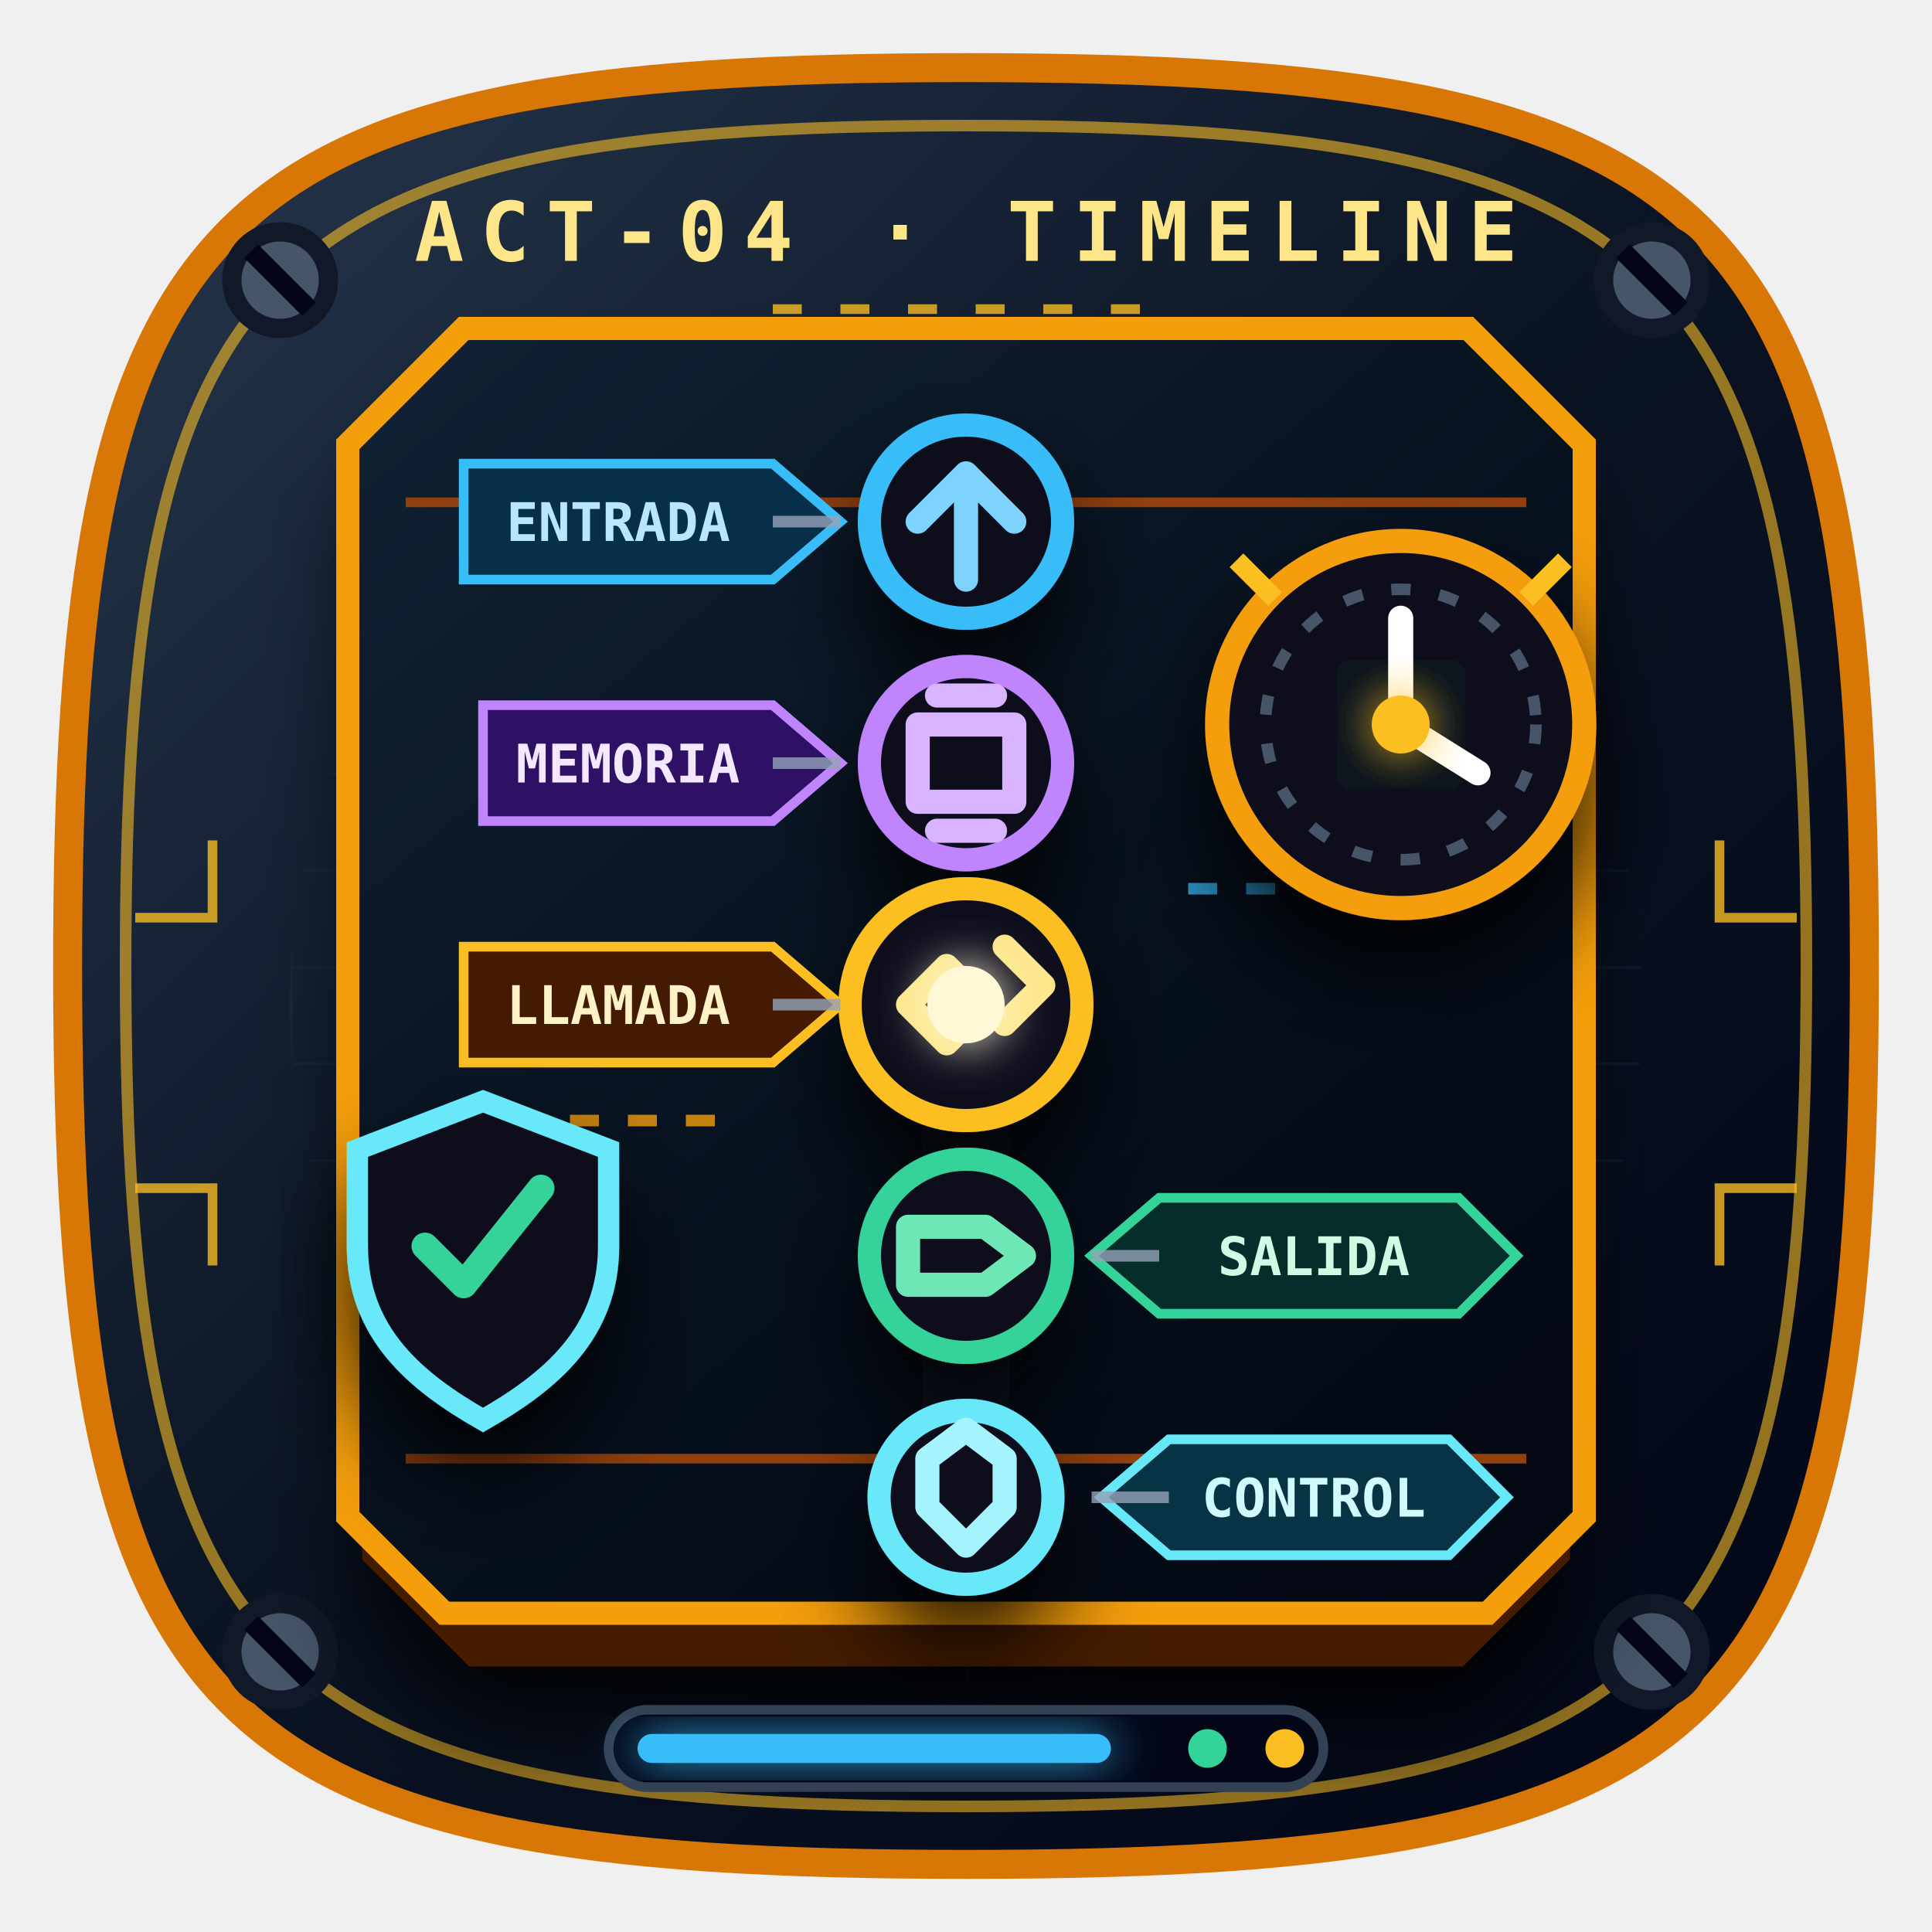
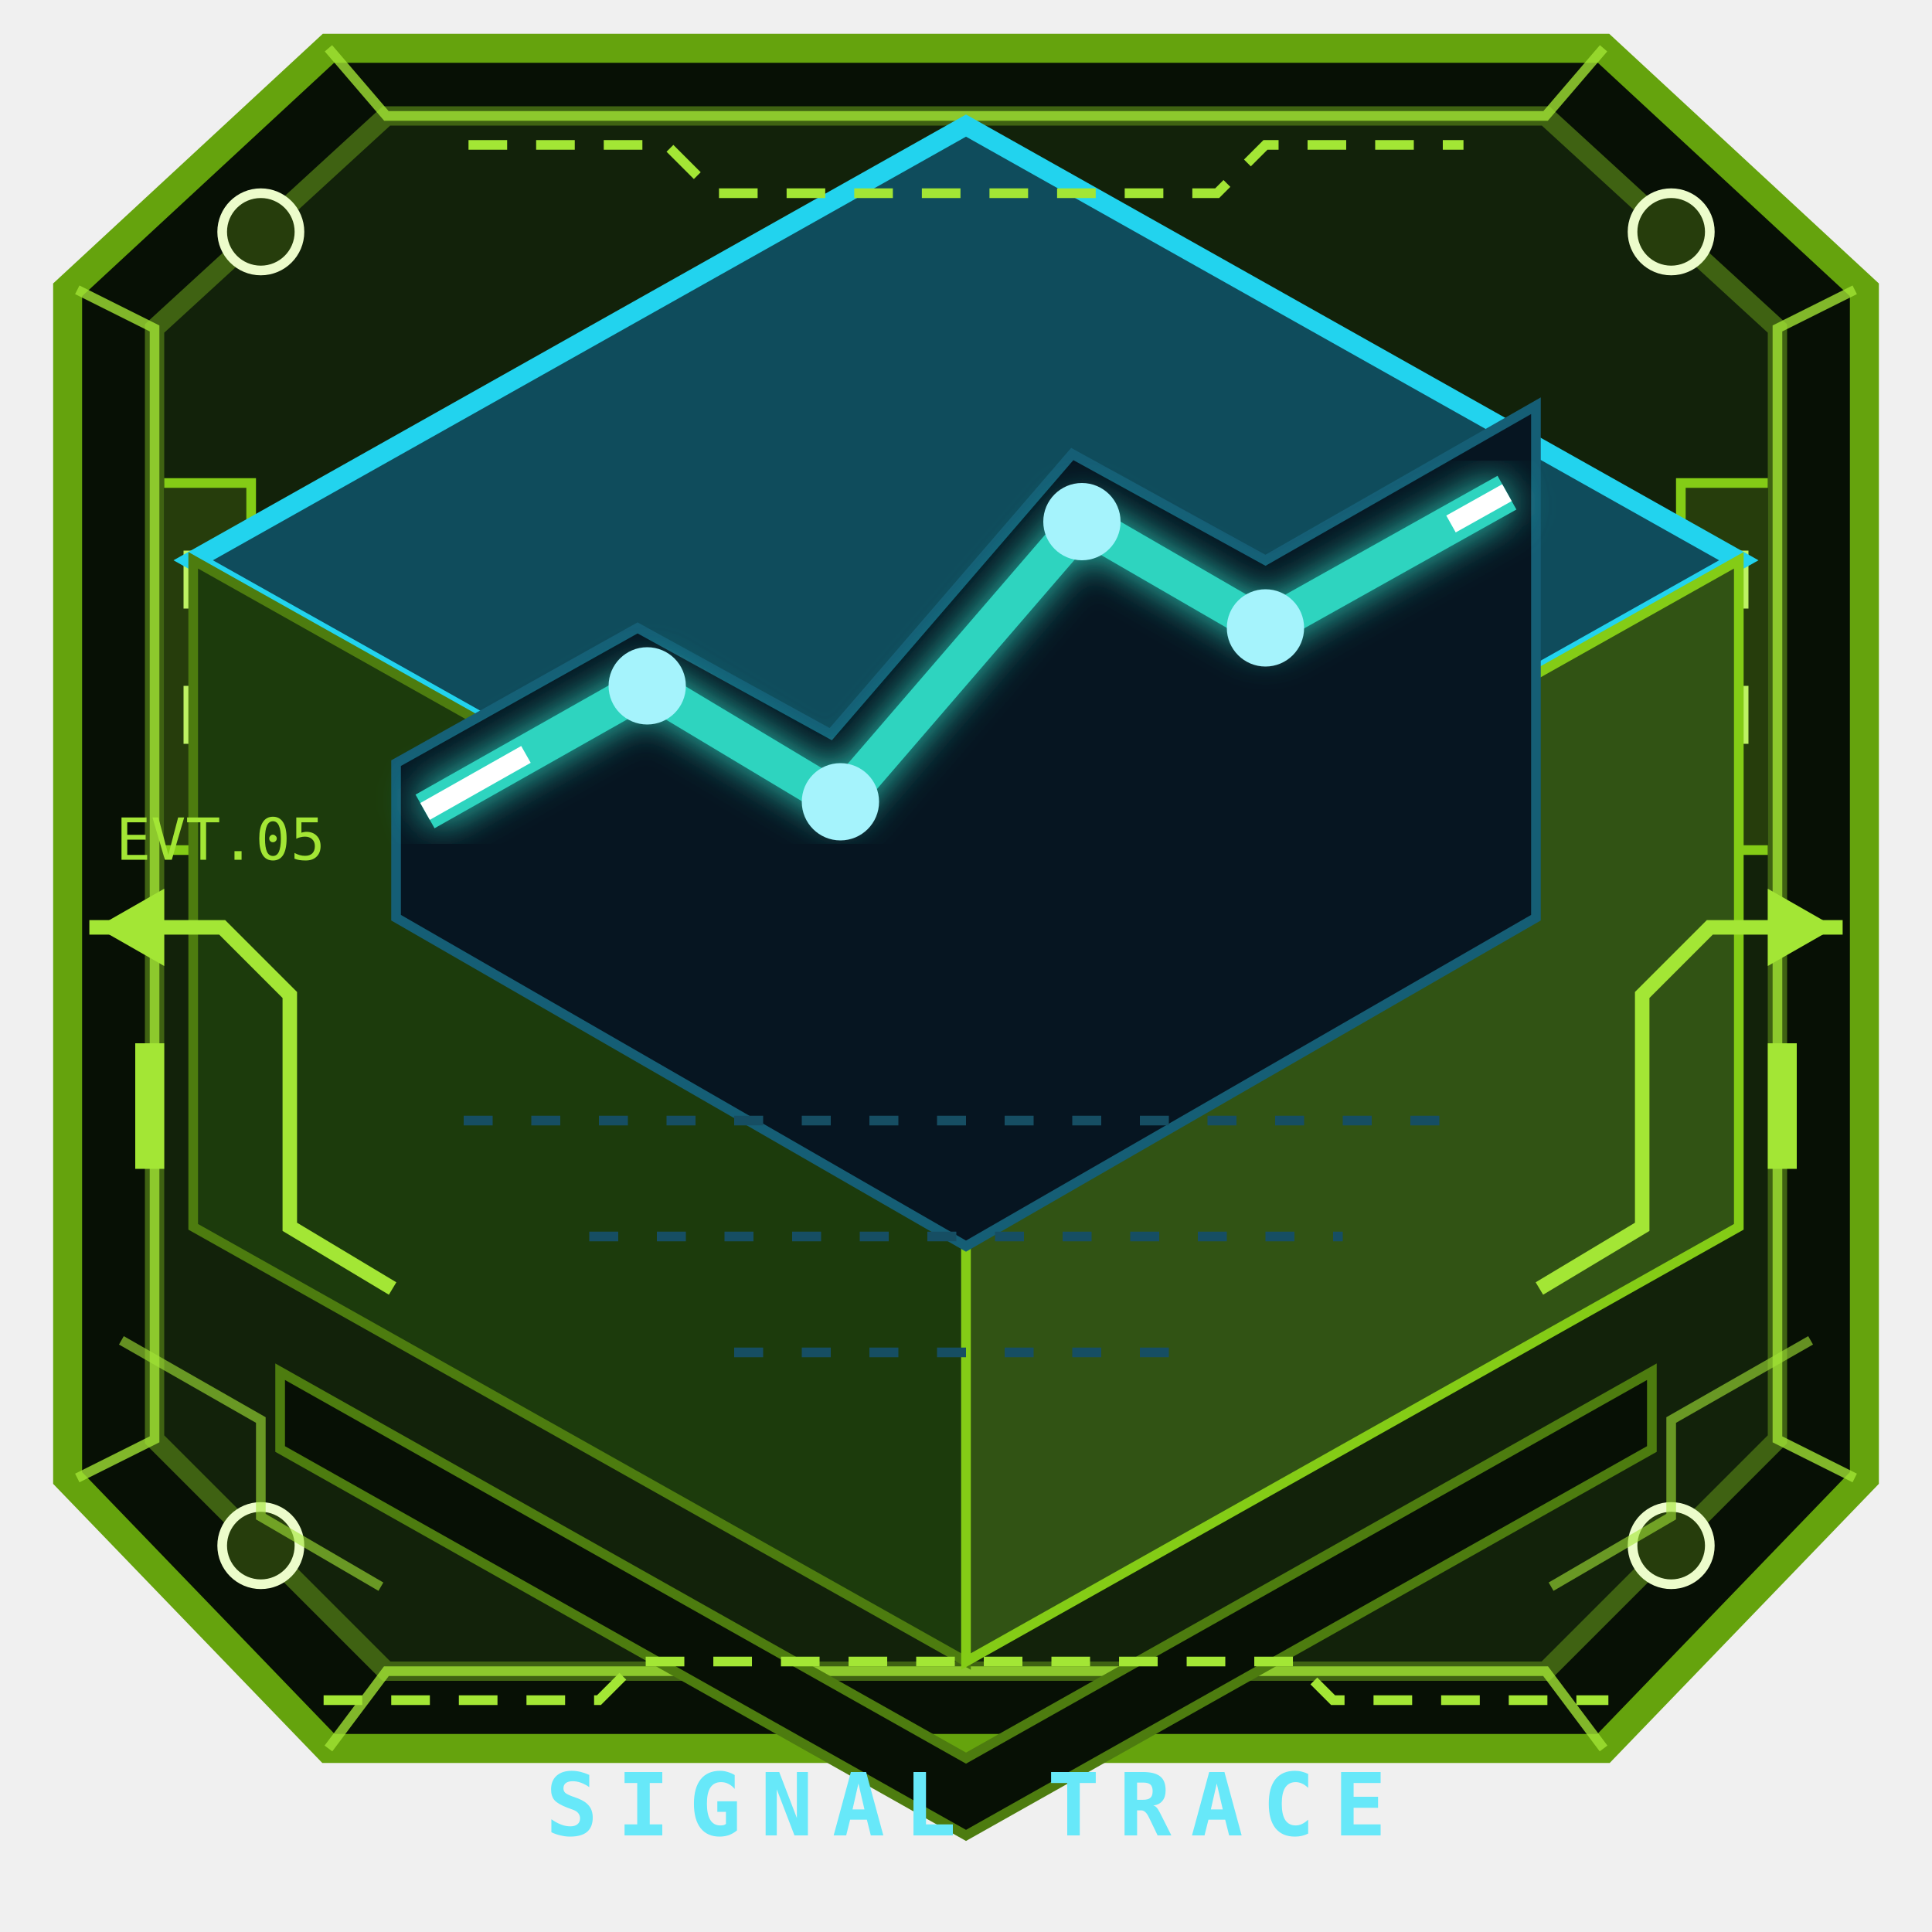
- <svg xmlns="http://www.w3.org/2000/svg" viewBox="0 0 200 200">
-   <style>
-     .act-flow{animation:actFlow 2.6s linear infinite}.act-pulse{transform-box:fill-box;transform-origin:center;animation:actPulse 2.2s ease-in-out infinite}.act-scan{animation:actScan 3.8s ease-in-out infinite}.act-led{animation:actLed 1.8s steps(2,end) infinite}
-     @keyframes actFlow{to{stroke-dashoffset:-36}}@keyframes actPulse{50%{transform:scale(1.14);opacity:.72}}@keyframes actScan{0%,100%{transform:translateY(-32px);opacity:0}50%{transform:translateY(43px);opacity:.72}}@keyframes actLed{50%{opacity:.25}}
-     @media (prefers-reduced-motion:reduce){.act-flow,.act-pulse,.act-scan,.act-led{animation:none}}
-   </style>
+ <svg xmlns="http://www.w3.org/2000/svg" viewBox="0 0 200 200" role="img" aria-label="Actividad y auditoría">
+   <style>svg&gt;path:nth-of-type(2){fill:#1c3b0c;stroke:#4d7c0f}svg&gt;path:nth-of-type(3){fill:#315314;stroke:#84cc16}</style>
+   <g aria-hidden="true">
+     <path d="M34 5h132l27 25v123l-27 28H34L7 153V30Z" fill="#071005" stroke="#65a30d" stroke-width="3" />
+     <path d="M40 12h120l24 22v115l-24 24H40l-24-24V34Z" fill="#12220a" stroke="#3f6212" stroke-width="2" />
+     <path d="m8 30 8 4v115l-8 4M192 30l-8 4v115l8 4M34 5l6 7h120l6-7M34 181l6-8h120l6 8" fill="none" stroke="#a3e635" opacity=".78" />
+     <g fill="#263d0c" stroke="#ecfccb">
+       <circle cx="27" cy="24" r="4" />
+       <circle cx="173" cy="24" r="4" />
+       <circle cx="27" cy="160" r="4" />
+       <circle cx="173" cy="160" r="4" />
+     </g>
+     <path d="m29 142 71 40 71-40v8l-71 40-71-40Z" fill="#071005" stroke="#4d7c0f" />
+     <path d="M17 50h9v38h-9m166-38h-9v38h9" fill="#263d0c" stroke="#84cc16" />
+     <path d="M20 57v6m0 8v6m160-20v6m0 8v6" stroke="#bef264" stroke-width="2" />
+   </g>
  <defs>
-     <linearGradient id="act-frame" x1="10" y1="8" x2="190" y2="192" gradientUnits="userSpaceOnUse">
-       <stop stop-color="#26374d" />
-       <stop offset=".48" stop-color="#0b1423" />
-       <stop offset="1" stop-color="#020617" />
+     <linearGradient id="ac-t" x1="20" y1="20" x2="180" y2="155">
+       <stop stop-color="#0f4c5c" />
+       <stop offset="1" stop-color="#030817" />
    </linearGradient>
-     <linearGradient id="act-panel" x1="44" y1="34" x2="157" y2="168" gradientUnits="userSpaceOnUse">
-       <stop stop-color="#102131" />
-       <stop offset=".52" stop-color="#07111e" />
-       <stop offset="1" stop-color="#030712" />
+     <linearGradient id="ac-l" x1="45" y1="55" x2="155" y2="110">
+       <stop stop-color="#2dd4bf" />
+       <stop offset=".5" stop-color="#38bdf8" />
+       <stop offset="1" stop-color="#fbbf24" />
    </linearGradient>
-     <linearGradient id="act-spine" x1="100" y1="48" x2="100" y2="156" gradientUnits="userSpaceOnUse">
-       <stop stop-color="#38bdf8" />
-       <stop offset=".28" stop-color="#c084fc" />
-       <stop offset=".62" stop-color="#fbbf24" />
-       <stop offset="1" stop-color="#34d399" />
-     </linearGradient>
-     <radialGradient id="act-field">
-       <stop stop-color="#f59e0b" stop-opacity=".19" />
-       <stop offset=".55" stop-color="#38bdf8" stop-opacity=".08" />
-       <stop offset="1" stop-color="#020617" stop-opacity="0" />
-     </radialGradient>
-     <filter id="act-glow" x="-60%" y="-60%" width="220%" height="220%">
-       <feGaussianBlur stdDeviation="2.5" result="b" />
+     <filter id="ac-g">
+       <feGaussianBlur stdDeviation="2" result="b" />
      <feMerge>
        <feMergeNode in="b" />
        <feMergeNode in="SourceGraphic" />
      </feMerge>
    </filter>
-     <filter id="act-shadow" x="-30%" y="-30%" width="160%" height="180%">
-       <feDropShadow dx="0" dy="6" stdDeviation="5" flood-color="#000" flood-opacity=".88" />
-     </filter>
-     <pattern id="act-grid" width="10" height="10" patternUnits="userSpaceOnUse">
-       <path d="M10 0H0v10" fill="none" stroke="#334155" stroke-width=".55" opacity=".52" />
-     </pattern>
  </defs>
-   <path d="M100 7c79 0 93 14 93 93s-14 93-93 93S7 179 7 100 21 7 100 7Z" fill="url(#act-frame)" stroke="#d97706" stroke-width="3" />
-   <path d="M100 13c73 0 87 14 87 87s-14 87-87 87-87-14-87-87 14-87 87-87Z" fill="none" stroke="#fbbf24" stroke-width="1.2" opacity=".58" />
-   <circle cx="100" cy="104" r="77" fill="url(#act-field)" />
-   <circle cx="100" cy="104" r="70" fill="url(#act-grid)" opacity=".38" />
-   <g fill="#475569" stroke="#111827" stroke-width="2">
-     <circle cx="29" cy="29" r="5" />
-     <circle cx="171" cy="29" r="5" />
-     <circle cx="29" cy="171" r="5" />
-     <circle cx="171" cy="171" r="5" />
+   <style>.ac-p{stroke-dasharray:12 120;animation:acp 3s linear infinite}@keyframes acp{to{stroke-dashoffset:-132}}@media(prefers-reduced-motion:reduce){.ac-p{animation:none}}</style>
+   <path d="M100 13 180 58 100 103 20 58Z" fill="url(#ac-t)" stroke="#22d3ee" stroke-width="2" />
+   <path d="m20 58 80 45v69l-80-45Z" fill="#030b15" stroke="#164e63" />
+   <path d="m180 58-80 45v69l80-45Z" fill="#071725" stroke="#0e7490" />
+   <path d="m41 79 25-14 20 11 25-29 20 11 28-16v53l-59 34-59-34Z" fill="#061521" stroke="#155e75" />
+   <path d="m44 84 23-13 20 12 25-29 19 11 25-14" fill="none" stroke="url(#ac-l)" stroke-width="4" filter="url(#ac-g)" />
+   <path class="ac-p" d="m44 84 23-13 20 12 25-29 19 11 25-14" fill="none" stroke="#fff" stroke-width="2" />
+   <g fill="#a5f3fc">
+     <circle cx="67" cy="71" r="4" />
+     <circle cx="87" cy="83" r="4" />
+     <circle cx="112" cy="54" r="4" />
+     <circle cx="131" cy="65" r="4" />
  </g>
-   <g stroke="#020617" stroke-width="2">
-     <path d="m26 26 6 6m136-6 6 6M26 168l6 6m136-6 6 6" />
-   </g>
-   <text x="100" y="27" fill="#fde68a" font-family="Consolas,monospace" font-size="8.5" font-weight="900" text-anchor="middle" letter-spacing="1.7">ACT-04 · TIMELINE</text>
-   <path d="M51 39h98l10 10v111l-9 9H50l-9-9V49Z" fill="#020617" stroke="#451a03" stroke-width="7" filter="url(#act-shadow)" />
-   <path d="M48 34h104l12 12v111l-10 10H46l-10-10V46Z" fill="url(#act-panel)" stroke="#f59e0b" stroke-width="2.4" />
-   <path d="M42 52h116M42 151h116" stroke="#92400e" stroke-width="1" />
-   <path class="act-scan" d="M44 76h112" stroke="#fbbf24" stroke-width="1.2" filter="url(#act-glow)" opacity=".7" />
-   <path class="act-flow" d="M100 47v108" fill="none" stroke="#0f172a" stroke-width="9" />
-   <path class="act-flow" d="M100 47v108" fill="none" stroke="url(#act-spine)" stroke-width="3" stroke-linecap="round" stroke-dasharray="8 4" filter="url(#act-glow)" />
-   <g fill="#07111e" stroke-width="2.4" filter="url(#act-shadow)">
-     <circle cx="100" cy="54" r="10" stroke="#38bdf8" />
-     <circle cx="100" cy="79" r="10" stroke="#c084fc" />
-     <circle cx="100" cy="104" r="12" stroke="#fbbf24" />
-     <circle cx="100" cy="130" r="10" stroke="#34d399" />
-     <circle cx="100" cy="155" r="9" stroke="#67e8f9" />
-   </g>
-   <g fill="none" stroke-linecap="round" stroke-linejoin="round" stroke-width="2.5">
-     <path d="m95 54 5-5 5 5m-5-5v11" stroke="#7dd3fc" />
-     <path d="M95 75h10v8H95Zm2-3h6m-6 14h6" stroke="#d8b4fe" />
-     <path d="m94 104 4-4 4 4-4 4Zm10-6 4 4-4 4" stroke="#fde68a" />
-     <path d="M94 127h8l4 3-4 3h-8Z" stroke="#6ee7b7" />
-     <path d="m96 151 4-3 4 3v5l-4 4-4-4Z" stroke="#a5f3fc" />
-   </g>
-   <circle class="act-pulse" cx="100" cy="104" r="4" fill="#fff7d6" filter="url(#act-glow)" />
-   <g font-family="Consolas,monospace" font-size="5.5" font-weight="900">
-     <path d="M48 48h32l7 6-7 6H48Z" fill="#082f49" stroke="#38bdf8" />
-     <text x="64" y="56" fill="#bae6fd" text-anchor="middle">ENTRADA</text>
-     <path d="M50 73h30l7 6-7 6H50Z" fill="#2e1065" stroke="#c084fc" />
-     <text x="65" y="81" fill="#f3e8ff" text-anchor="middle">MEMORIA</text>
-     <path d="M48 98h32l7 6-7 6H48Z" fill="#451a03" stroke="#fbbf24" />
-     <text x="64" y="106" fill="#fef3c7" text-anchor="middle">LLAMADA</text>
-     <path d="M120 124h31l6 6-6 6h-31l-7-6Z" fill="#052e2b" stroke="#34d399" />
-     <text x="136" y="132" fill="#d1fae5" text-anchor="middle">SALIDA</text>
-     <path d="M121 149h29l6 6-6 6h-29l-7-6Z" fill="#083344" stroke="#67e8f9" />
-     <text x="136" y="157" fill="#cffafe" text-anchor="middle">CONTROL</text>
-   </g>
-   <g fill="none" stroke-width="1.2" opacity=".8">
-     <path d="M87 54H80m7 25H80m7 25H80m33 26h7m-7 25h8" stroke="#94a3b8" />
-     <path class="act-flow" d="M53 116h24" stroke="#f59e0b" stroke-dasharray="3 3" />
-     <path class="act-flow" d="M123 92h24" stroke="#38bdf8" stroke-dasharray="3 3" />
-   </g>
-   <g transform="translate(145 75)" filter="url(#act-shadow)">
-     <circle r="19" fill="#07111e" stroke="#f59e0b" stroke-width="2.5" />
-     <circle r="14" fill="none" stroke="#475569" stroke-width="1.2" stroke-dasharray="2 3" />
-     <path d="M0-11V0l8 5" fill="none" stroke="#fff" stroke-width="2.6" stroke-linecap="round" />
-     <circle r="3" fill="#fbbf24" filter="url(#act-glow)" />
-     <path d="M-13-13-17-17m30 4 4-4" stroke="#fbbf24" stroke-width="2" />
-   </g>
-   <g transform="translate(50 127)" filter="url(#act-shadow)">
-     <path d="m0-13 13 5v10c0 9-6 14-13 18C-7 16-13 11-13 2V-8Z" fill="#07111e" stroke="#67e8f9" stroke-width="2.2" />
-     <path d="m-6 2 4 4 8-10" fill="none" stroke="#34d399" stroke-width="2.8" stroke-linecap="round" stroke-linejoin="round" />
-   </g>
-   <g fill="none" stroke="#fbbf24" stroke-width="1" opacity=".78">
-     <path d="M14 95h8v-8m-8 36h8v8m164-36h-8v-8m8 36h-8v8" />
-     <path class="act-flow" d="M80 32h40" stroke-dasharray="3 4" />
-   </g>
-   <g transform="translate(63 177)">
-     <rect width="74" height="8" rx="4" fill="#020617" stroke="#334155" />
-     <rect x="3" y="2.5" width="49" height="3" rx="1.5" fill="url(#act-spine)" filter="url(#act-glow)" />
-     <circle class="act-led" cx="62" cy="4" r="2" fill="#34d399" />
-     <circle cx="70" cy="4" r="2" fill="#fbbf24" />
+   <path d="M48 116h104M61 128h78M76 140h48" stroke="#164e63" stroke-dasharray="3 4" />
+   <text x="100" y="190" fill="#67e8f9" font-family="Consolas,monospace" font-size="9" font-weight="900" text-anchor="middle" letter-spacing="2">SIGNAL TRACE</text>
+   <g aria-hidden="true" color="#a3e635" fill="none" stroke="currentColor" stroke-linecap="square">
+     <path d="M10 96h13l7 7v24l10 6M190 96h-13l-7 7v24l-10 6" stroke-width="1.5" />
+     <path d="M49 15h20l5 5h52l5-5h20M34 176h28l4-4h68l4 4h28" stroke-dasharray="3 4" />
+     <path d="m13 139 14 8v10l12 7m148-25-14 8v10l-12 7" opacity=".6" />
+     <g fill="currentColor" stroke="none">
+       <path d="m10 96 7-4v8Z" />
+       <path d="m190 96-7-4v8Z" />
+       <rect x="14" y="108" width="3" height="13" />
+       <rect x="183" y="108" width="3" height="13" />
+     </g>
+     <text x="12" y="89" fill="currentColor" stroke="none" font-family="Consolas" font-size="6">EVT.05</text>
  </g>
</svg>
